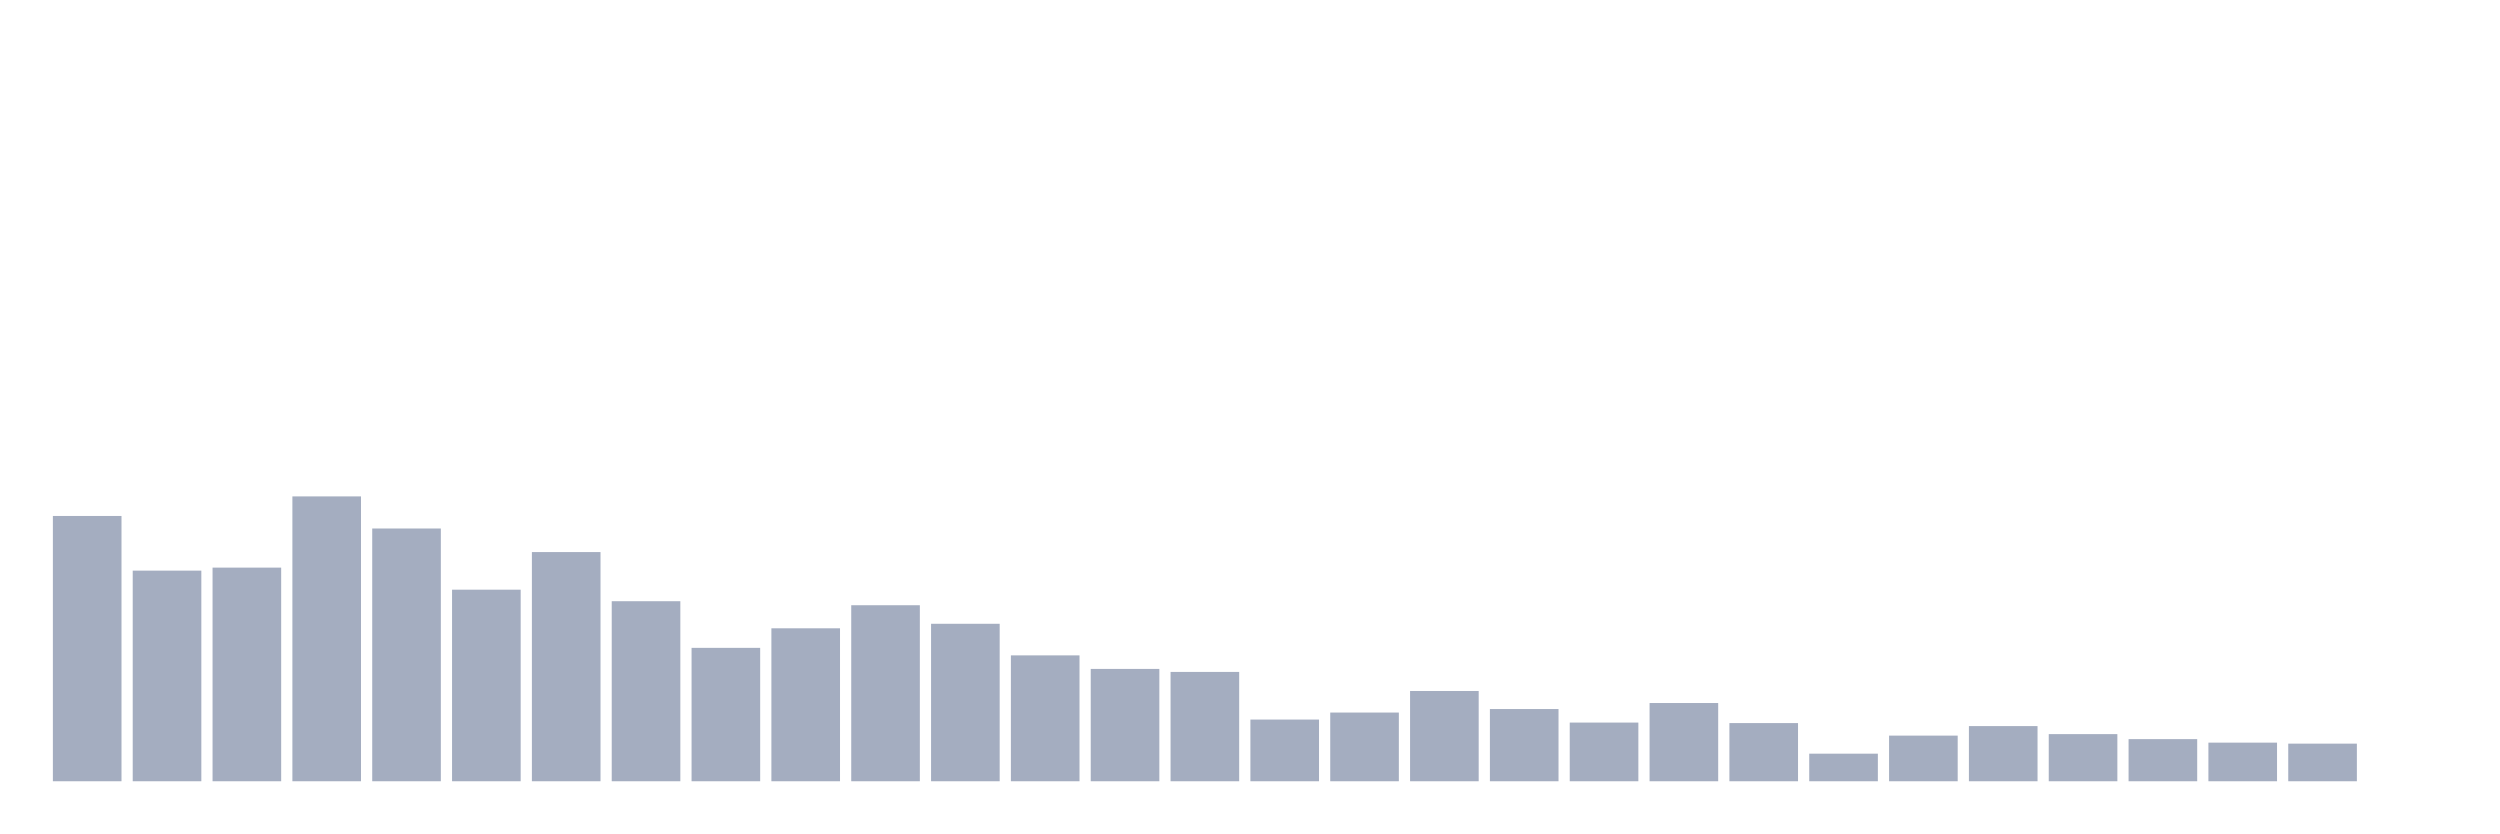
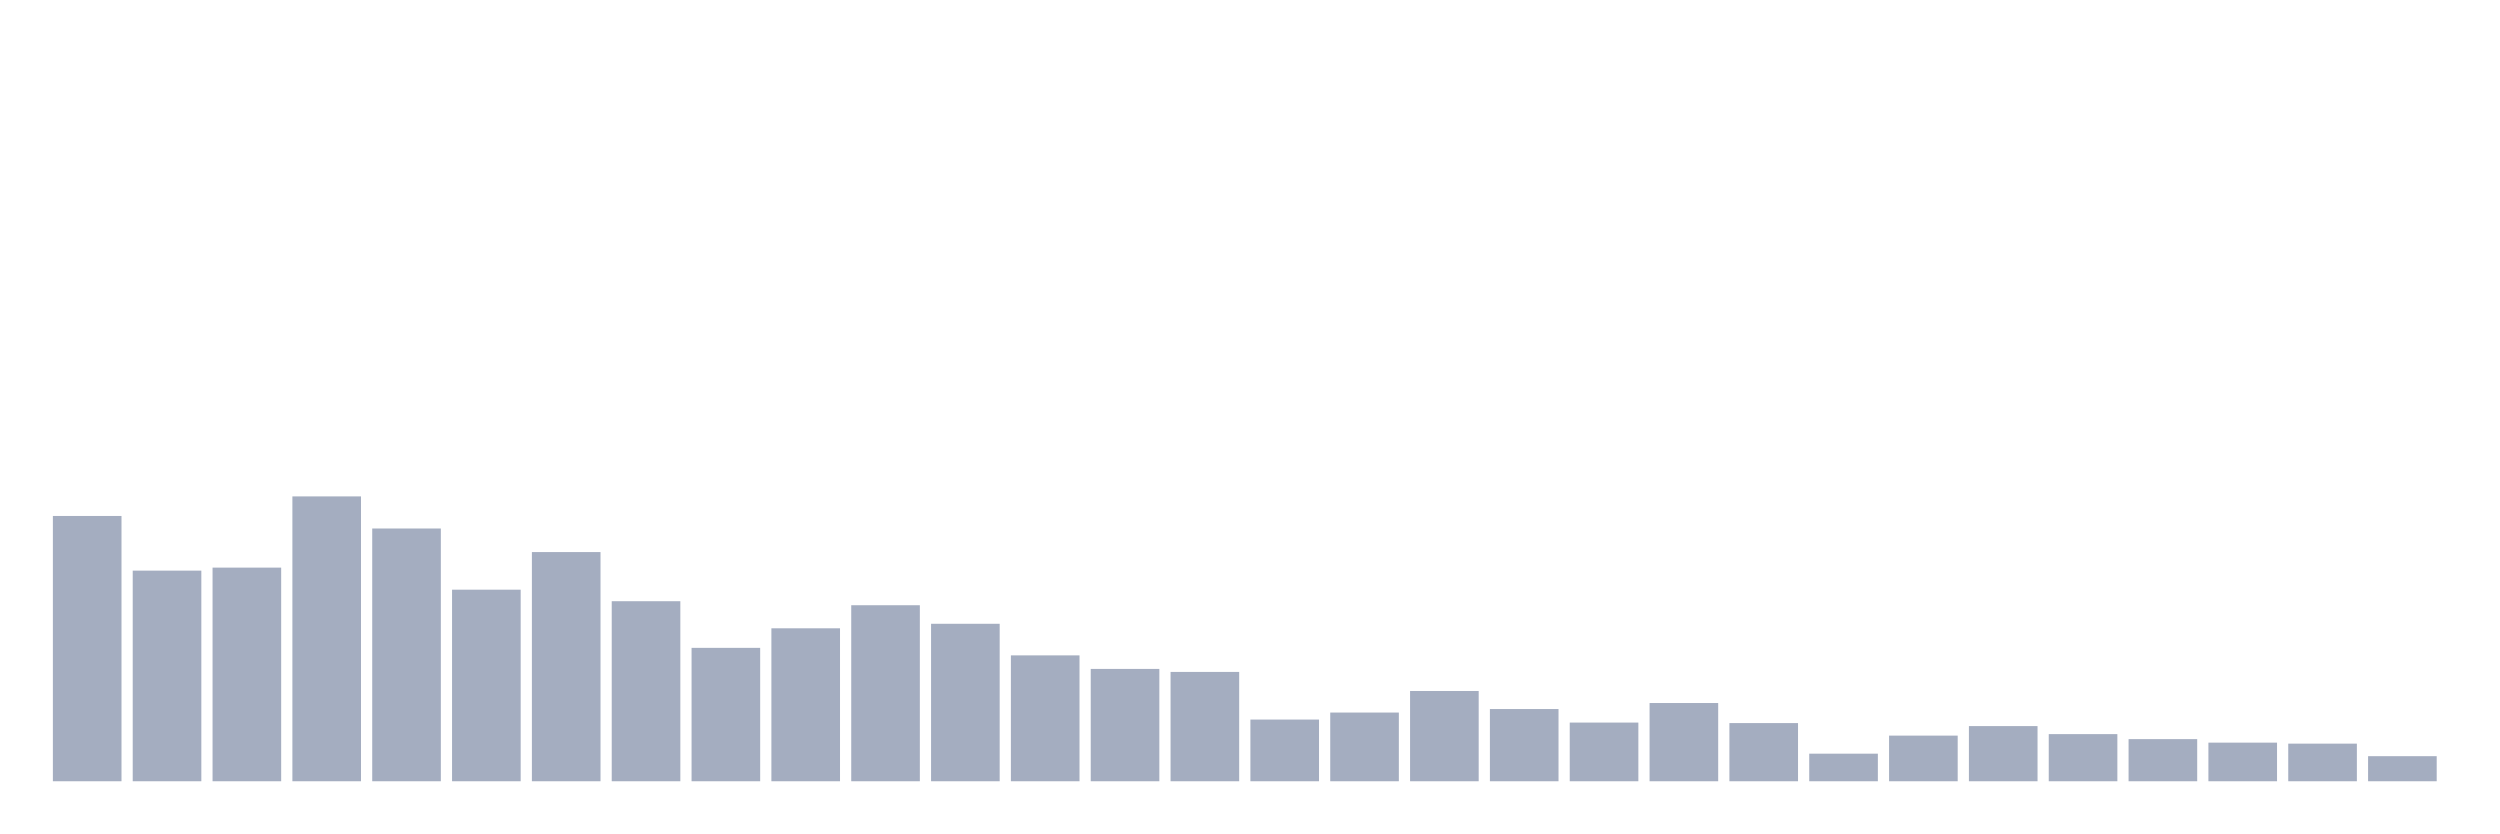
<svg xmlns="http://www.w3.org/2000/svg" viewBox="0 0 480 160">
  <g transform="translate(10,10)">
    <rect class="bar" x="0.153" width="13.175" y="89.065" height="50.935" fill="rgb(164,173,192)" />
    <rect class="bar" x="15.482" width="13.175" y="99.56" height="40.44" fill="rgb(164,173,192)" />
    <rect class="bar" x="30.81" width="13.175" y="98.982" height="41.018" fill="rgb(164,173,192)" />
    <rect class="bar" x="46.138" width="13.175" y="85.309" height="54.691" fill="rgb(164,173,192)" />
    <rect class="bar" x="61.466" width="13.175" y="91.472" height="48.528" fill="rgb(164,173,192)" />
    <rect class="bar" x="76.794" width="13.175" y="103.219" height="36.781" fill="rgb(164,173,192)" />
    <rect class="bar" x="92.123" width="13.175" y="95.997" height="44.003" fill="rgb(164,173,192)" />
    <rect class="bar" x="107.451" width="13.175" y="105.433" height="34.567" fill="rgb(164,173,192)" />
    <rect class="bar" x="122.779" width="13.175" y="114.388" height="25.612" fill="rgb(164,173,192)" />
    <rect class="bar" x="138.107" width="13.175" y="110.633" height="29.367" fill="rgb(164,173,192)" />
    <rect class="bar" x="153.436" width="13.175" y="106.204" height="33.796" fill="rgb(164,173,192)" />
    <rect class="bar" x="168.764" width="13.175" y="109.766" height="30.234" fill="rgb(164,173,192)" />
    <rect class="bar" x="184.092" width="13.175" y="115.832" height="24.168" fill="rgb(164,173,192)" />
    <rect class="bar" x="199.42" width="13.175" y="118.432" height="21.568" fill="rgb(164,173,192)" />
    <rect class="bar" x="214.748" width="13.175" y="119.01" height="20.99" fill="rgb(164,173,192)" />
    <rect class="bar" x="230.077" width="13.175" y="128.157" height="11.843" fill="rgb(164,173,192)" />
    <rect class="bar" x="245.405" width="13.175" y="126.809" height="13.191" fill="rgb(164,173,192)" />
    <rect class="bar" x="260.733" width="13.175" y="122.669" height="17.331" fill="rgb(164,173,192)" />
    <rect class="bar" x="276.061" width="13.175" y="126.135" height="13.865" fill="rgb(164,173,192)" />
    <rect class="bar" x="291.39" width="13.175" y="128.735" height="11.265" fill="rgb(164,173,192)" />
    <rect class="bar" x="306.718" width="13.175" y="124.979" height="15.021" fill="rgb(164,173,192)" />
    <rect class="bar" x="322.046" width="13.175" y="128.831" height="11.169" fill="rgb(164,173,192)" />
    <rect class="bar" x="337.374" width="13.175" y="134.704" height="5.296" fill="rgb(164,173,192)" />
    <rect class="bar" x="352.702" width="13.175" y="131.238" height="8.762" fill="rgb(164,173,192)" />
    <rect class="bar" x="368.031" width="13.175" y="129.409" height="10.591" fill="rgb(164,173,192)" />
    <rect class="bar" x="383.359" width="13.175" y="130.949" height="9.051" fill="rgb(164,173,192)" />
    <rect class="bar" x="398.687" width="13.175" y="131.912" height="8.088" fill="rgb(164,173,192)" />
    <rect class="bar" x="414.015" width="13.175" y="132.586" height="7.414" fill="rgb(164,173,192)" />
    <rect class="bar" x="429.344" width="13.175" y="132.779" height="7.221" fill="rgb(164,173,192)" />
-     <rect class="bar" x="444.672" width="13.175" y="140" height="0" fill="rgb(164,173,192)" />
+     <rect class="bar" x="444.672" width="13.175" y="135.186" height="4.814" fill="rgb(164,173,192)" />
  </g>
</svg>
